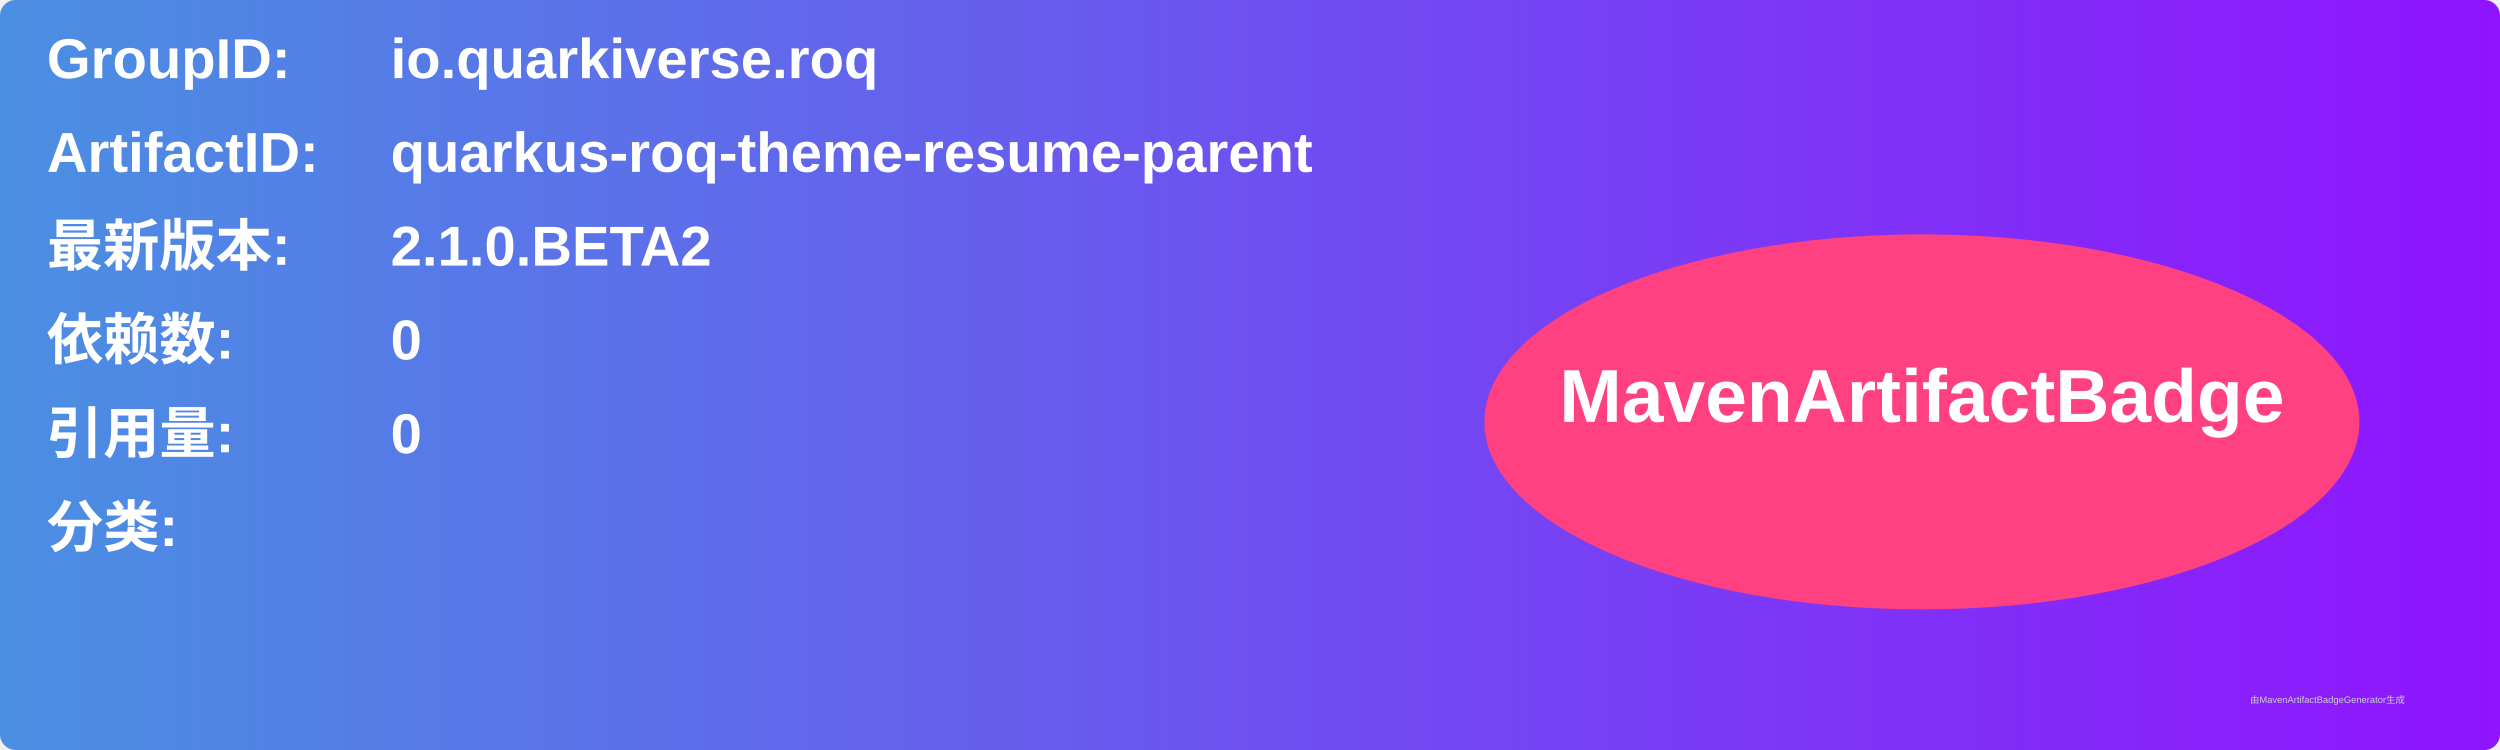
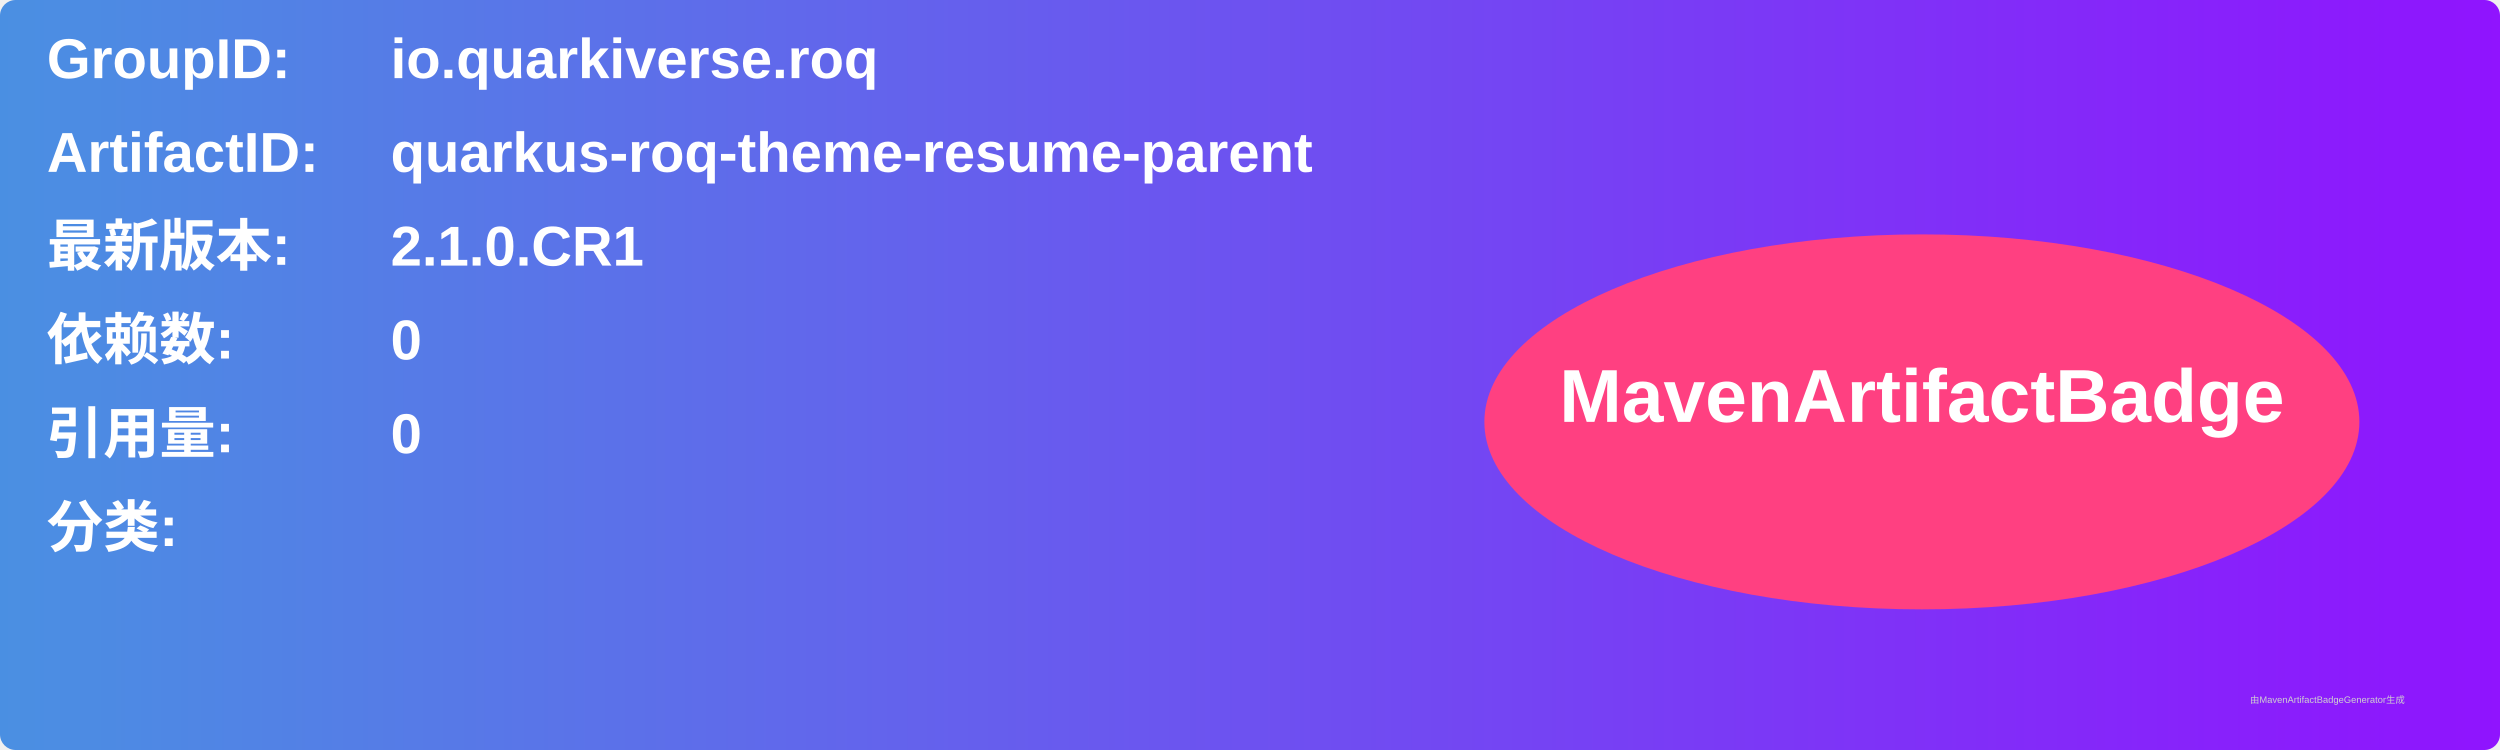
<svg xmlns="http://www.w3.org/2000/svg" width="800" height="240" viewBox="0 0 800 240">
  <linearGradient id="grad" x1="0%" y1="0%" x2="100%" y2="0%">
    <stop offset="0%" stop-color="#4a90e2" />
    <stop offset="100%" stop-color="#9013fe" />
  </linearGradient>
  <rect width="100%" height="100%" rx="5" ry="5" fill="url(#grad)" />
  <g transform="translate(15, 15)">
    <text x="0" y="10" font-family="Arial" font-size="18" fill="white" font-weight="bold" width="260">GroupID:</text>
    <text x="110" y="10" font-family="Arial" font-size="18" fill="white" font-weight="bold" width="460">io.quarkiverse.roq</text>
    <text x="0" y="40" font-family="Arial" font-size="18" fill="white" font-weight="bold" width="260">ArtifactID:</text>
    <text x="110" y="40" font-family="Arial" font-size="18" fill="white" font-weight="bold" width="460">quarkus-roq-theme-resume-parent</text>
    <text x="0" y="70" font-family="Arial" font-size="18" fill="white" font-weight="bold">最新版本:</text>
    <text x="110" y="70" font-family="Arial" font-size="18" fill="white" font-weight="bold">
-       <tspan font-weight="bold">2.1.0.BETA2</tspan>
+       <tspan font-weight="bold">2.1.0.CR1</tspan>
    </text>
    <text x="0" y="100" font-family="Arial" font-size="18" fill="white" font-weight="bold">依赖数: </text>
    <text x="110" y="100" font-family="Arial" font-size="18" fill="white">
      <tspan font-weight="bold">0</tspan>
    </text>
    <text x="0" y="130" font-family="Arial" font-size="18" fill="white" font-weight="bold">引用量: </text>
    <text x="110" y="130" font-family="Arial" font-size="18" fill="white">
      <tspan font-weight="bold">0</tspan>
    </text>
    <text x="0" y="160" font-family="Arial" font-size="18" fill="white" font-weight="bold">分类:</text>
    <text x="10" y="190" font-family="Arial" font-size="10" fill="white">
      <tspan font-weight="bold" />
    </text>
    <ellipse cx="600" cy="120" rx="140" ry="60" fill="#ff4081" />
    <text x="600" y="120" text-anchor="middle" font-family="Arial" font-size="24" fill="white" font-weight="bold">MavenArtifactBadge</text>
  </g>
  <text x="720" y="225" font-family="Arial" font-size="3" fill="#d0d0d0">由MavenArtifactBadgeGenerator生成</text>
</svg>
